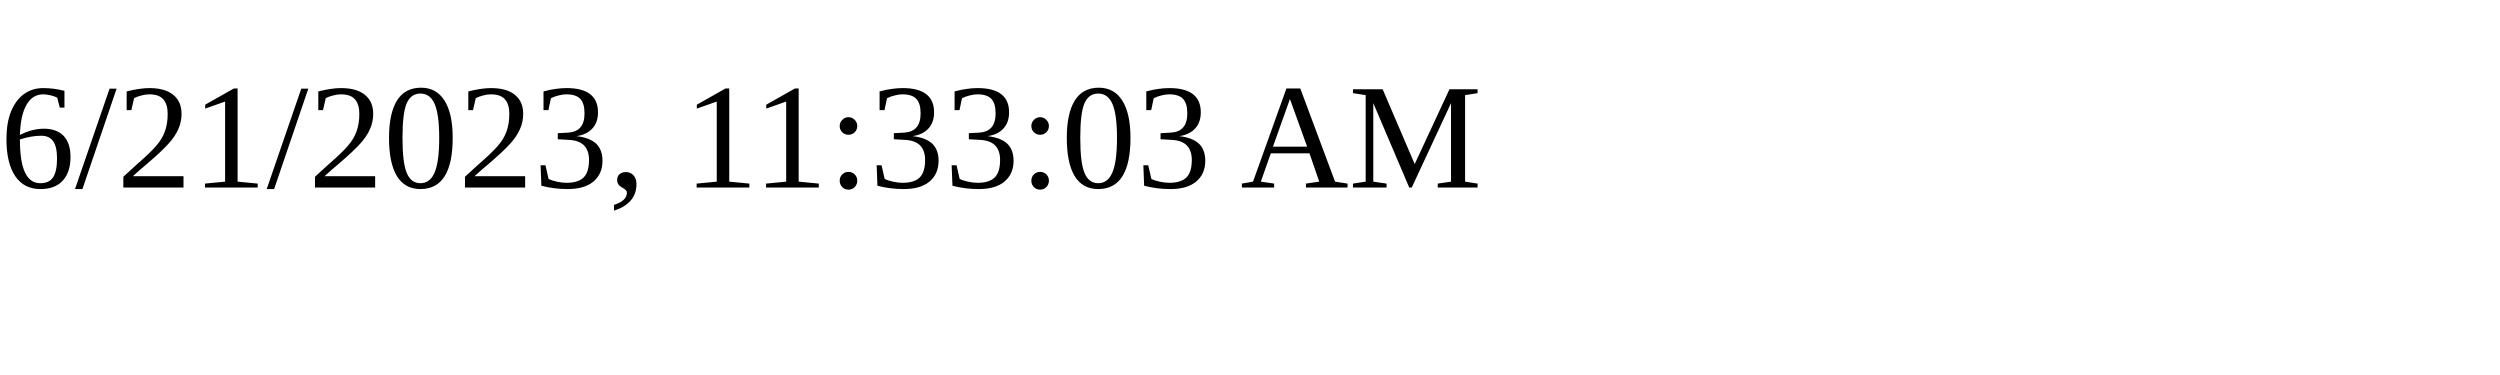
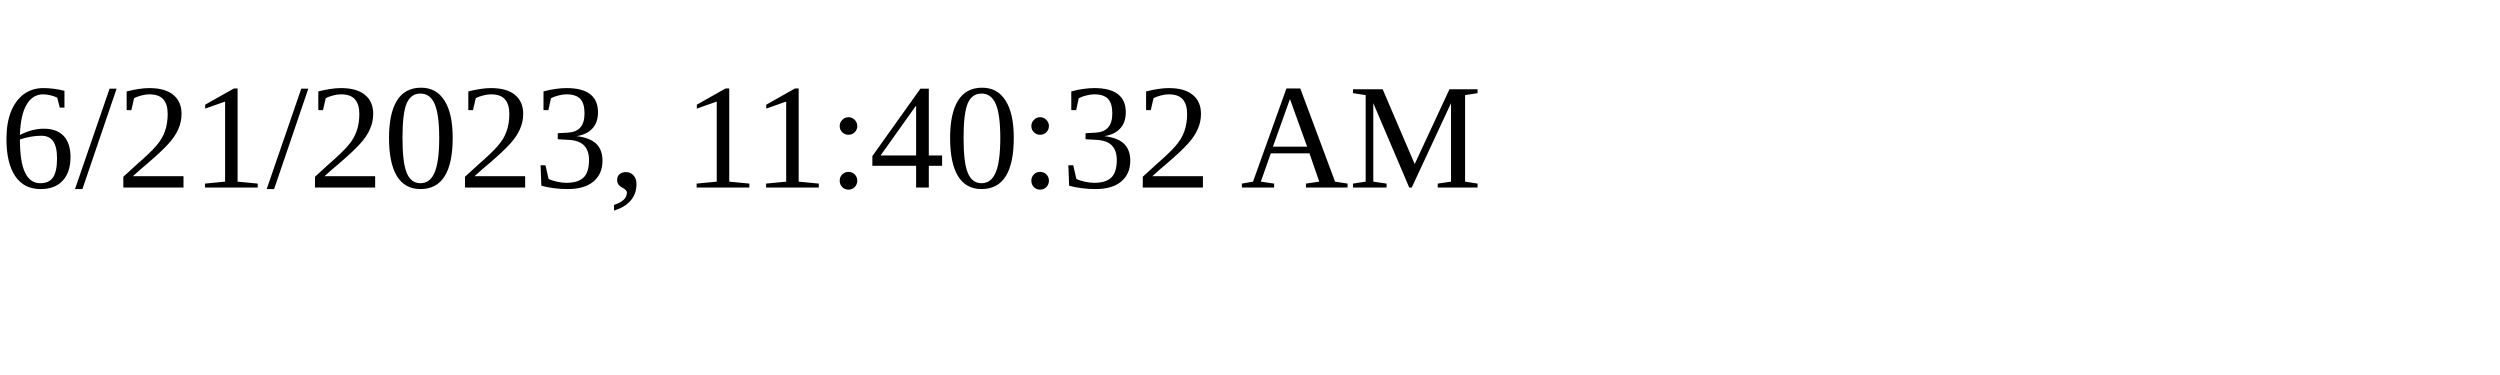
<svg xmlns="http://www.w3.org/2000/svg" height="30" width="200">
-   <text x="0" y="15">6/21/2023, 11:33:03 AM</text>
+   <text x="0" y="15">6/21/2023, 11:40:32 AM</text>
</svg>
